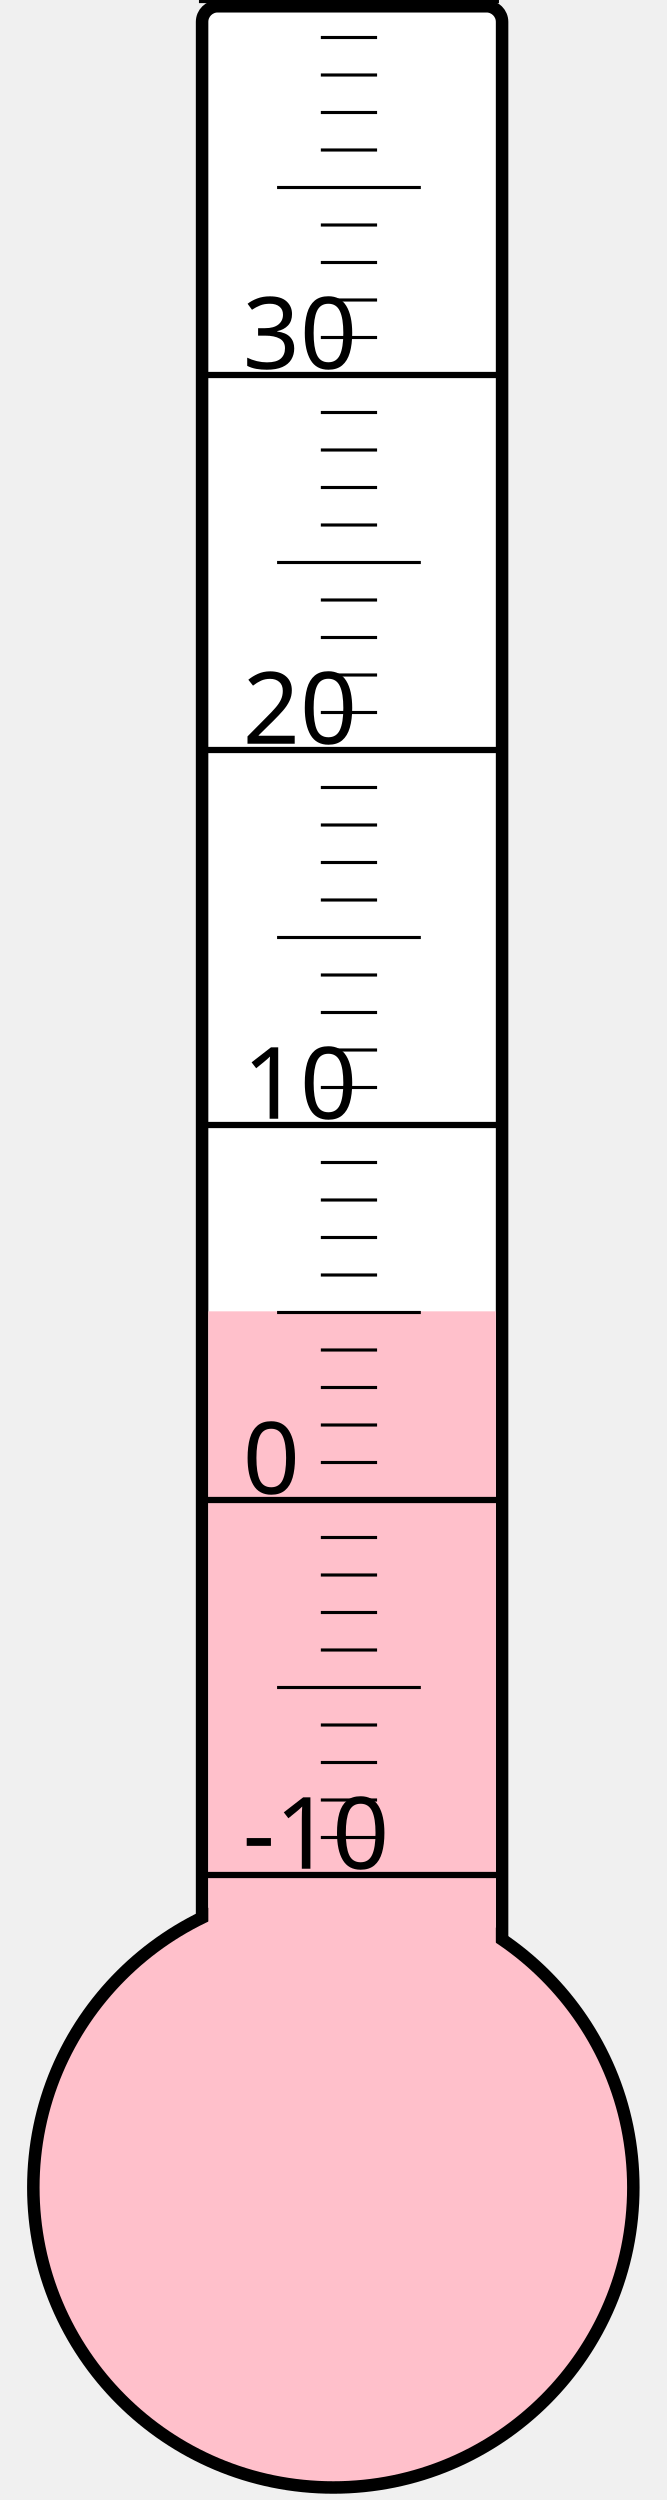
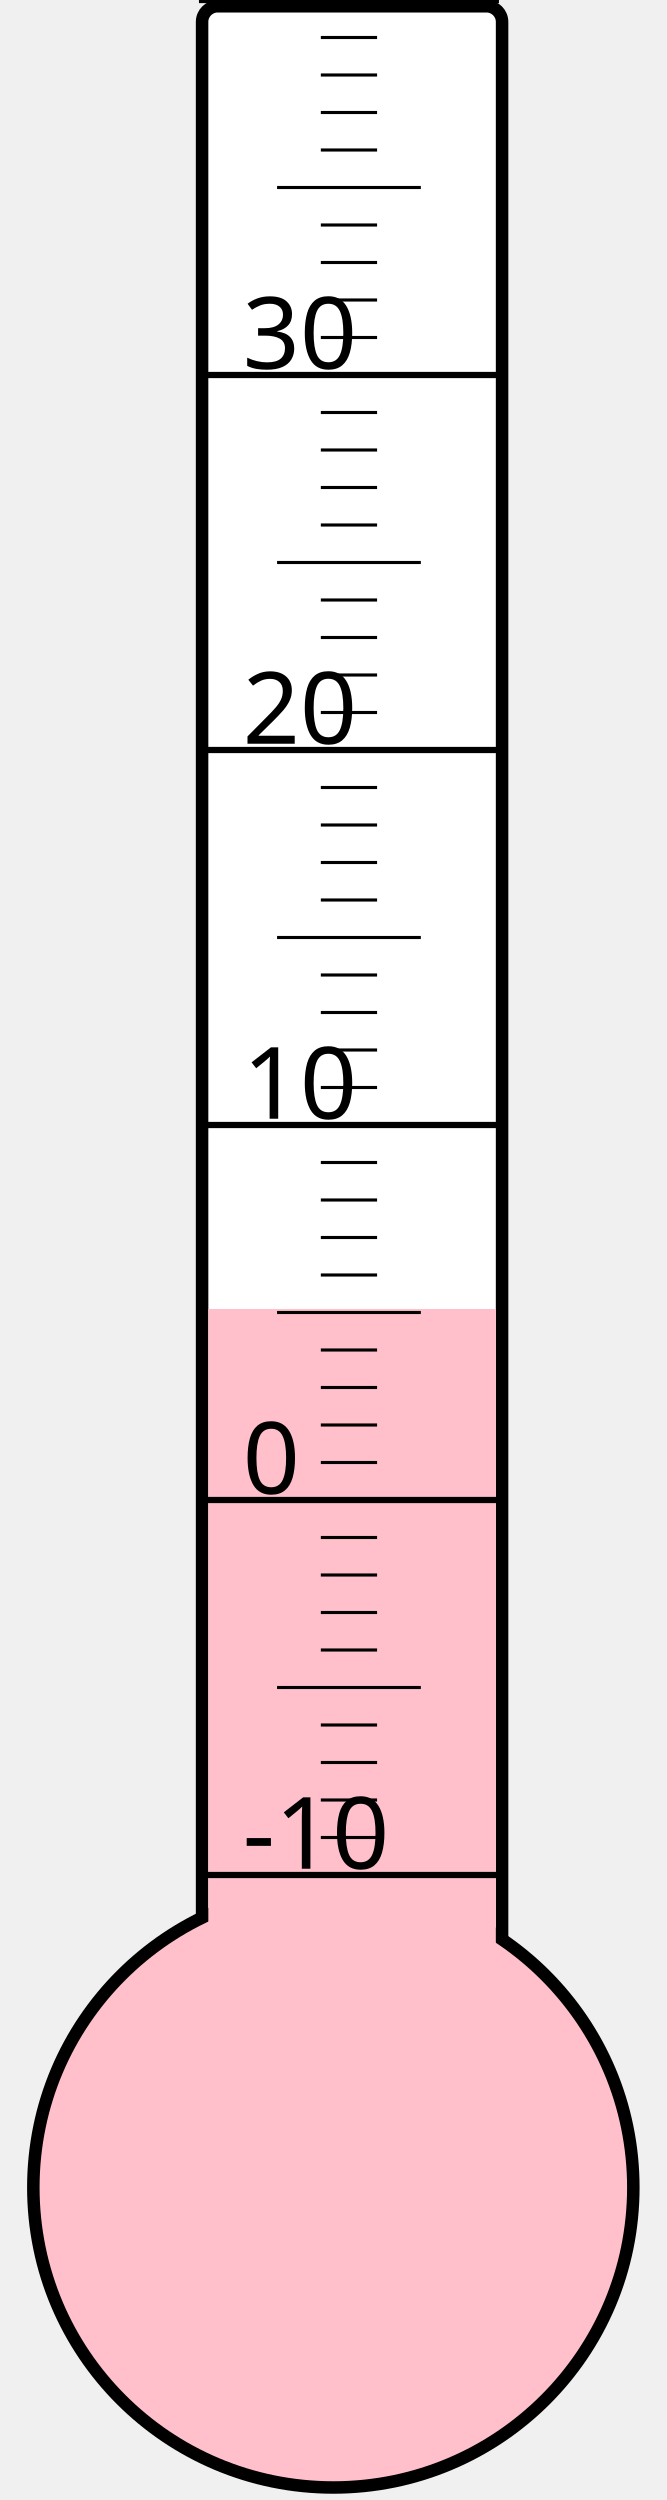
<svg xmlns="http://www.w3.org/2000/svg" width="40px" height="150px" viewBox="0 0 200 800">
  <rect width="200" height="800" x="0" y="0" style="fill: #ffffeb; fill-opacity: 0;" />
  <rect width="96" height="680" x="58" y="2" rx="5" ry="5" style="fill: white; fill-opacity: 1; stroke: black; stroke-width: 4;" />
  <circle cx="100" cy="700" r="96" style="fill: pink; stroke: black; stroke-width: 4;" />
-   <rect width="92" height="280.375" x="60" y="419.625" style="fill: pink; fill-opacity: 1; stroke-width: 0;" />
+   <rect width="92" height="281.125" x="60" y="418.875" style="fill: pink; fill-opacity: 1; stroke-width: 0;" />
  <text x="71" y="598" style="font-family: sans-serif; font-size: 24pt;">-10</text>
  <text x="71" y="478" style="font-family: sans-serif; font-size: 24pt;">0</text>
  <text x="71" y="358" style="font-family: sans-serif; font-size: 24pt;">10</text>
  <text x="71" y="238" style="font-family: sans-serif; font-size: 24pt;">20</text>
  <text x="71" y="118" style="font-family: sans-serif; font-size: 24pt;">30</text>
  <g style="stroke: black;">
    <line x1="57" y1="600" x2="153" y2="600" style="stroke-width: 2;" />
    <line x1="96" y1="588" x2="114" y2="588" style="stroke-width: 1;" />
    <line x1="96" y1="576" x2="114" y2="576" style="stroke-width: 1;" />
    <line x1="96" y1="564" x2="114" y2="564" style="stroke-width: 1;" />
    <line x1="96" y1="552" x2="114" y2="552" style="stroke-width: 1;" />
    <line x1="82" y1="540" x2="128" y2="540" style="stroke-width: 1;" />
    <line x1="96" y1="528" x2="114" y2="528" style="stroke-width: 1;" />
    <line x1="96" y1="516" x2="114" y2="516" style="stroke-width: 1;" />
    <line x1="96" y1="504" x2="114" y2="504" style="stroke-width: 1;" />
    <line x1="96" y1="492" x2="114" y2="492" style="stroke-width: 1;" />
    <line x1="57" y1="480" x2="153" y2="480" style="stroke-width: 2;" />
    <line x1="96" y1="468" x2="114" y2="468" style="stroke-width: 1;" />
    <line x1="96" y1="456" x2="114" y2="456" style="stroke-width: 1;" />
    <line x1="96" y1="444" x2="114" y2="444" style="stroke-width: 1;" />
    <line x1="96" y1="432" x2="114" y2="432" style="stroke-width: 1;" />
    <line x1="82" y1="420" x2="128" y2="420" style="stroke-width: 1;" />
    <line x1="96" y1="408" x2="114" y2="408" style="stroke-width: 1;" />
    <line x1="96" y1="396" x2="114" y2="396" style="stroke-width: 1;" />
    <line x1="96" y1="384" x2="114" y2="384" style="stroke-width: 1;" />
    <line x1="96" y1="372" x2="114" y2="372" style="stroke-width: 1;" />
    <line x1="57" y1="360" x2="153" y2="360" style="stroke-width: 2;" />
    <line x1="96" y1="348" x2="114" y2="348" style="stroke-width: 1;" />
    <line x1="96" y1="336" x2="114" y2="336" style="stroke-width: 1;" />
    <line x1="96" y1="324" x2="114" y2="324" style="stroke-width: 1;" />
    <line x1="96" y1="312" x2="114" y2="312" style="stroke-width: 1;" />
    <line x1="82" y1="300" x2="128" y2="300" style="stroke-width: 1;" />
    <line x1="96" y1="288" x2="114" y2="288" style="stroke-width: 1;" />
    <line x1="96" y1="276" x2="114" y2="276" style="stroke-width: 1;" />
    <line x1="96" y1="264" x2="114" y2="264" style="stroke-width: 1;" />
    <line x1="96" y1="252" x2="114" y2="252" style="stroke-width: 1;" />
    <line x1="57" y1="240" x2="153" y2="240" style="stroke-width: 2;" />
    <line x1="96" y1="228" x2="114" y2="228" style="stroke-width: 1;" />
    <line x1="96" y1="216" x2="114" y2="216" style="stroke-width: 1;" />
    <line x1="96" y1="204" x2="114" y2="204" style="stroke-width: 1;" />
    <line x1="96" y1="192" x2="114" y2="192" style="stroke-width: 1;" />
    <line x1="82" y1="180" x2="128" y2="180" style="stroke-width: 1;" />
    <line x1="96" y1="168" x2="114" y2="168" style="stroke-width: 1;" />
    <line x1="96" y1="156" x2="114" y2="156" style="stroke-width: 1;" />
    <line x1="96" y1="144" x2="114" y2="144" style="stroke-width: 1;" />
    <line x1="96" y1="132" x2="114" y2="132" style="stroke-width: 1;" />
    <line x1="57" y1="120" x2="153" y2="120" style="stroke-width: 2;" />
    <line x1="96" y1="108" x2="114" y2="108" style="stroke-width: 1;" />
    <line x1="96" y1="96" x2="114" y2="96" style="stroke-width: 1;" />
    <line x1="96" y1="84" x2="114" y2="84" style="stroke-width: 1;" />
    <line x1="96" y1="72" x2="114" y2="72" style="stroke-width: 1;" />
    <line x1="82" y1="60" x2="128" y2="60" style="stroke-width: 1;" />
    <line x1="96" y1="48" x2="114" y2="48" style="stroke-width: 1;" />
    <line x1="96" y1="36" x2="114" y2="36" style="stroke-width: 1;" />
    <line x1="96" y1="24" x2="114" y2="24" style="stroke-width: 1;" />
    <line x1="96" y1="12" x2="114" y2="12" style="stroke-width: 1;" />
    <line x1="57" y1="0" x2="153" y2="0" style="stroke-width: 2;" />
  </g>
</svg>
